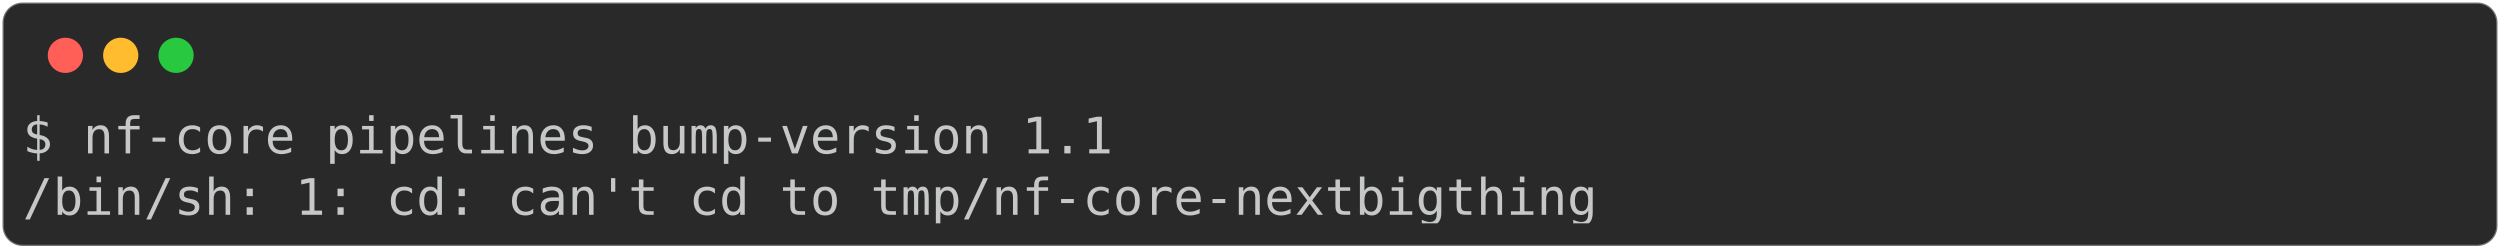
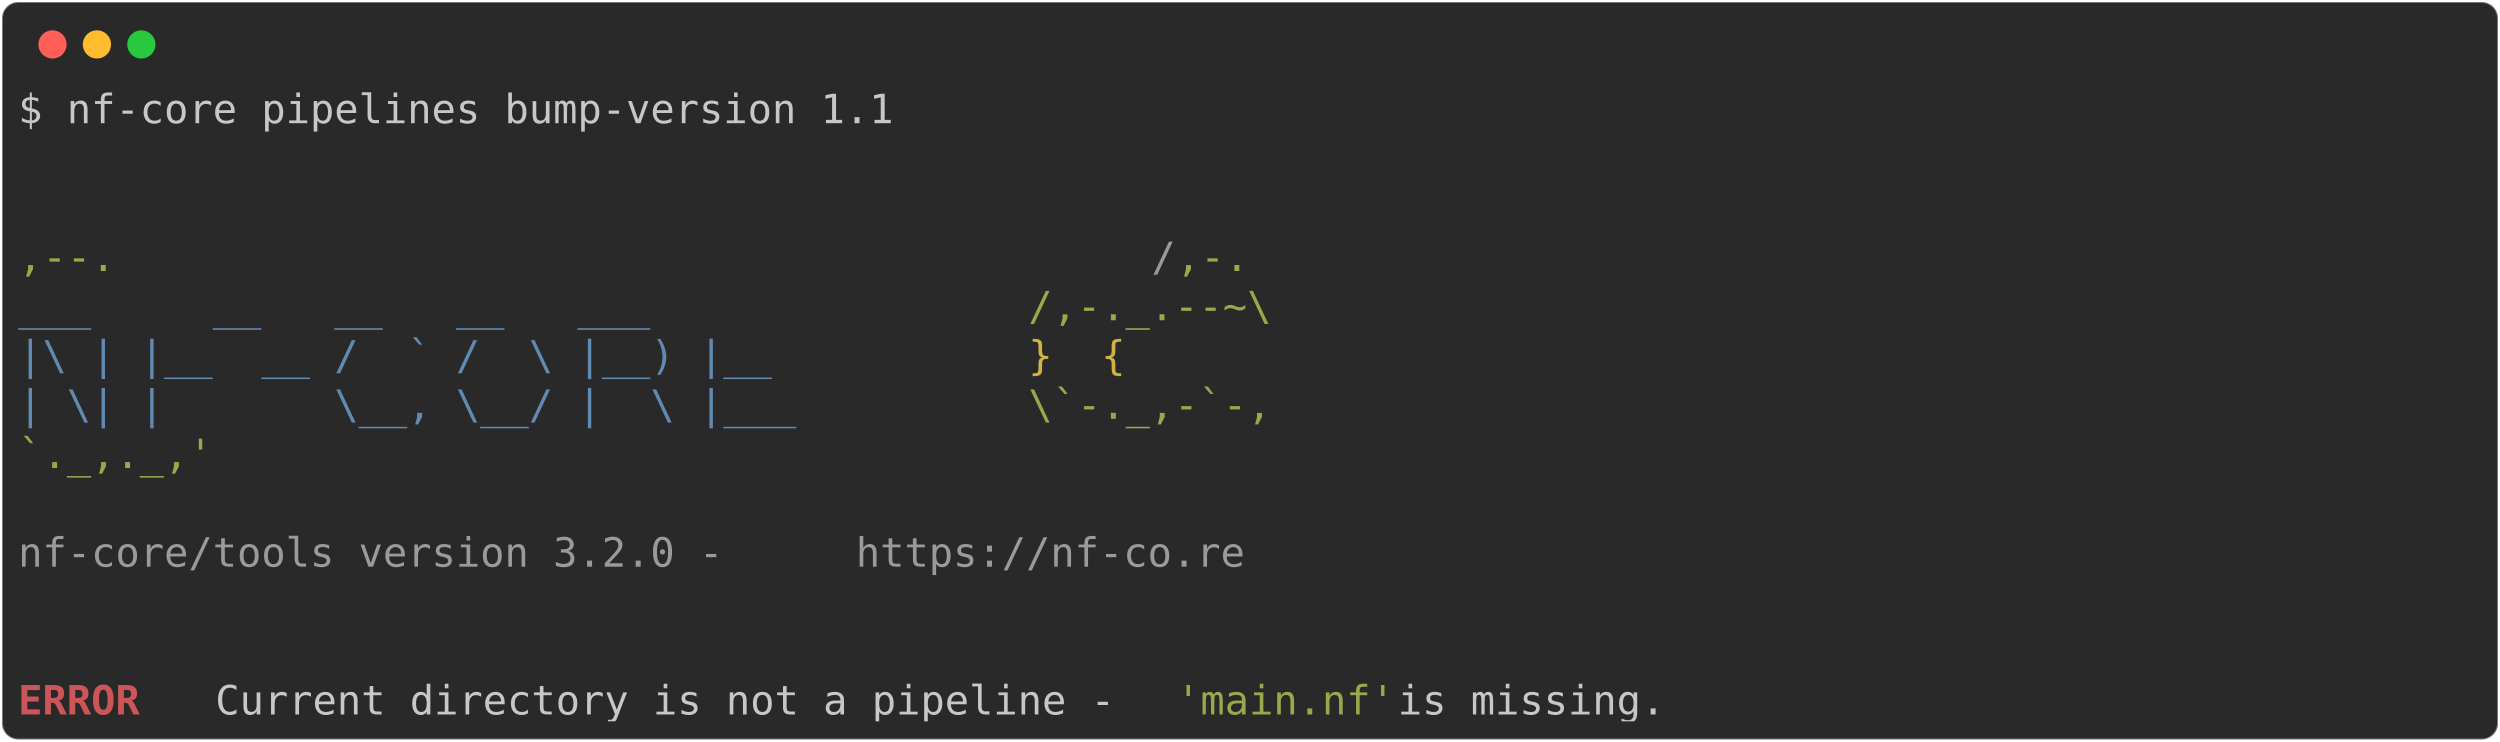
- <svg xmlns="http://www.w3.org/2000/svg" class="rich-terminal" viewBox="0 0 994 98.8">
+ <svg xmlns="http://www.w3.org/2000/svg" class="rich-terminal" viewBox="0 0 1238 367.2">
  <style>

    @font-face {
        font-family: "Fira Code";
        src: local("FiraCode-Regular"),
                url("https://cdnjs.cloudflare.com/ajax/libs/firacode/6.2.0/woff2/FiraCode-Regular.woff2") format("woff2"),
                url("https://cdnjs.cloudflare.com/ajax/libs/firacode/6.2.0/woff/FiraCode-Regular.woff") format("woff");
        font-style: normal;
        font-weight: 400;
    }
    @font-face {
        font-family: "Fira Code";
        src: local("FiraCode-Bold"),
                url("https://cdnjs.cloudflare.com/ajax/libs/firacode/6.2.0/woff2/FiraCode-Bold.woff2") format("woff2"),
                url("https://cdnjs.cloudflare.com/ajax/libs/firacode/6.2.0/woff/FiraCode-Bold.woff") format("woff");
        font-style: bold;
        font-weight: 700;
    }

-     .terminal-1086533010-matrix {
+     .terminal-1678448217-matrix {
        font-family: Fira Code, monospace;
        font-size: 20px;
        line-height: 24.4px;
        font-variant-east-asian: full-width;
    }

-     .terminal-1086533010-title {
+     .terminal-1678448217-title {
        font-size: 18px;
        font-weight: bold;
        font-family: arial;
    }

-     .terminal-1086533010-r1 { fill: #c5c8c6 }
+     .terminal-1678448217-r1 { fill: #c5c8c6 }
+ .terminal-1678448217-r2 { fill: #98a84b }
+ .terminal-1678448217-r3 { fill: #9a9b99 }
+ .terminal-1678448217-r4 { fill: #608ab1 }
+ .terminal-1678448217-r5 { fill: #d0b344 }
+ .terminal-1678448217-r6 { fill: #cc555a;font-weight: bold }
    </style>
  <defs>
-     <clipPath id="terminal-1086533010-clip-terminal">
-       <rect x="0" y="0" width="975.0" height="47.8" />
+     <clipPath id="terminal-1678448217-clip-terminal">
+       <rect x="0" y="0" width="1219.0" height="316.2" />
    </clipPath>
-     <clipPath id="terminal-1086533010-line-0">
-       <rect x="0" y="1.5" width="976" height="24.65" />
+     <clipPath id="terminal-1678448217-line-0">
+       <rect x="0" y="1.5" width="1220" height="24.65" />
+     </clipPath>
+     <clipPath id="terminal-1678448217-line-1">
+       <rect x="0" y="25.9" width="1220" height="24.65" />
+     </clipPath>
+     <clipPath id="terminal-1678448217-line-2">
+       <rect x="0" y="50.3" width="1220" height="24.65" />
+     </clipPath>
+     <clipPath id="terminal-1678448217-line-3">
+       <rect x="0" y="74.7" width="1220" height="24.65" />
+     </clipPath>
+     <clipPath id="terminal-1678448217-line-4">
+       <rect x="0" y="99.1" width="1220" height="24.65" />
+     </clipPath>
+     <clipPath id="terminal-1678448217-line-5">
+       <rect x="0" y="123.5" width="1220" height="24.65" />
+     </clipPath>
+     <clipPath id="terminal-1678448217-line-6">
+       <rect x="0" y="147.9" width="1220" height="24.65" />
+     </clipPath>
+     <clipPath id="terminal-1678448217-line-7">
+       <rect x="0" y="172.3" width="1220" height="24.65" />
+     </clipPath>
+     <clipPath id="terminal-1678448217-line-8">
+       <rect x="0" y="196.7" width="1220" height="24.65" />
+     </clipPath>
+     <clipPath id="terminal-1678448217-line-9">
+       <rect x="0" y="221.1" width="1220" height="24.65" />
+     </clipPath>
+     <clipPath id="terminal-1678448217-line-10">
+       <rect x="0" y="245.5" width="1220" height="24.65" />
+     </clipPath>
+     <clipPath id="terminal-1678448217-line-11">
+       <rect x="0" y="269.9" width="1220" height="24.65" />
    </clipPath>
  </defs>
-   <rect fill="#292929" stroke="rgba(255,255,255,0.35)" stroke-width="1" x="1" y="1" width="992" height="96.8" rx="8" />
+   <rect fill="#292929" stroke="rgba(255,255,255,0.35)" stroke-width="1" x="1" y="1" width="1236" height="365.2" rx="8" />
  <g transform="translate(26,22)">
    <circle cx="0" cy="0" r="7" fill="#ff5f57" />
    <circle cx="22" cy="0" r="7" fill="#febc2e" />
    <circle cx="44" cy="0" r="7" fill="#28c840" />
  </g>
-   <g transform="translate(9, 41)" clip-path="url(#terminal-1086533010-clip-terminal)">
-     <g class="terminal-1086533010-matrix">
-       <text class="terminal-1086533010-r1" x="0" y="20" textLength="439.2" clip-path="url(#terminal-1086533010-line-0)">$ nf-core pipelines bump-version 1.1</text>
-       <text class="terminal-1086533010-r1" x="976" y="20" textLength="12.2" clip-path="url(#terminal-1086533010-line-0)">
+   <g transform="translate(9, 41)" clip-path="url(#terminal-1678448217-clip-terminal)">
+     <g class="terminal-1678448217-matrix">
+       <text class="terminal-1678448217-r1" x="0" y="20" textLength="439.2" clip-path="url(#terminal-1678448217-line-0)">$ nf-core pipelines bump-version 1.1</text>
+       <text class="terminal-1678448217-r1" x="1220" y="20" textLength="12.2" clip-path="url(#terminal-1678448217-line-0)">
</text>
-       <text class="terminal-1086533010-r1" x="0" y="44.4" textLength="634.4" clip-path="url(#terminal-1086533010-line-1)">/bin/sh: 1: cd: can't cd to tmp/nf-core-nextbigthing</text>
-       <text class="terminal-1086533010-r1" x="976" y="44.4" textLength="12.2" clip-path="url(#terminal-1086533010-line-1)">
+       <text class="terminal-1678448217-r1" x="1220" y="44.4" textLength="12.2" clip-path="url(#terminal-1678448217-line-1)">
+ </text>
+       <text class="terminal-1678448217-r1" x="1220" y="68.8" textLength="12.2" clip-path="url(#terminal-1678448217-line-2)">
+ </text>
+       <text class="terminal-1678448217-r2" x="0" y="93.2" textLength="561.2" clip-path="url(#terminal-1678448217-line-3)">                                          ,--.</text>
+       <text class="terminal-1678448217-r3" x="561.2" y="93.2" textLength="12.2" clip-path="url(#terminal-1678448217-line-3)">/</text>
+       <text class="terminal-1678448217-r2" x="573.4" y="93.2" textLength="36.6" clip-path="url(#terminal-1678448217-line-3)">,-.</text>
+       <text class="terminal-1678448217-r1" x="1220" y="93.2" textLength="12.2" clip-path="url(#terminal-1678448217-line-3)">
+ </text>
+       <text class="terminal-1678448217-r4" x="0" y="117.6" textLength="500.2" clip-path="url(#terminal-1678448217-line-4)">          ___     __   __   __   ___     </text>
+       <text class="terminal-1678448217-r2" x="500.2" y="117.6" textLength="134.2" clip-path="url(#terminal-1678448217-line-4)">/,-._.--~\ </text>
+       <text class="terminal-1678448217-r1" x="1220" y="117.6" textLength="12.2" clip-path="url(#terminal-1678448217-line-4)">
+ </text>
+       <text class="terminal-1678448217-r4" x="0" y="142" textLength="500.2" clip-path="url(#terminal-1678448217-line-5)">    |\ | |__  __ /  ` /  \ |__) |__      </text>
+       <text class="terminal-1678448217-r5" x="500.2" y="142" textLength="85.4" clip-path="url(#terminal-1678448217-line-5)">   }  {</text>
+       <text class="terminal-1678448217-r1" x="1220" y="142" textLength="12.2" clip-path="url(#terminal-1678448217-line-5)">
+ </text>
+       <text class="terminal-1678448217-r4" x="0" y="166.4" textLength="500.2" clip-path="url(#terminal-1678448217-line-6)">    | \| |       \__, \__/ |  \ |___     </text>
+       <text class="terminal-1678448217-r2" x="500.2" y="166.4" textLength="122" clip-path="url(#terminal-1678448217-line-6)">\`-._,-`-,</text>
+       <text class="terminal-1678448217-r1" x="1220" y="166.4" textLength="12.2" clip-path="url(#terminal-1678448217-line-6)">
+ </text>
+       <text class="terminal-1678448217-r2" x="0" y="190.8" textLength="610" clip-path="url(#terminal-1678448217-line-7)">                                          `._,._,'</text>
+       <text class="terminal-1678448217-r1" x="1220" y="190.8" textLength="12.2" clip-path="url(#terminal-1678448217-line-7)">
+ </text>
+       <text class="terminal-1678448217-r1" x="1220" y="215.2" textLength="12.2" clip-path="url(#terminal-1678448217-line-8)">
+ </text>
+       <text class="terminal-1678448217-r3" x="0" y="239.6" textLength="414.8" clip-path="url(#terminal-1678448217-line-9)">    nf-core/tools version 3.2.0 - </text>
+       <text class="terminal-1678448217-r3" x="414.8" y="239.6" textLength="195.2" clip-path="url(#terminal-1678448217-line-9)">https://nf-co.re</text>
+       <text class="terminal-1678448217-r1" x="1220" y="239.6" textLength="12.2" clip-path="url(#terminal-1678448217-line-9)">
+ </text>
+       <text class="terminal-1678448217-r1" x="1220" y="264" textLength="12.2" clip-path="url(#terminal-1678448217-line-10)">
+ </text>
+       <text class="terminal-1678448217-r1" x="1220" y="288.4" textLength="12.2" clip-path="url(#terminal-1678448217-line-11)">
+ </text>
+       <text class="terminal-1678448217-r6" x="0" y="312.8" textLength="97.6" clip-path="url(#terminal-1678448217-line-12)">ERROR   </text>
+       <text class="terminal-1678448217-r1" x="97.6" y="312.8" textLength="475.8" clip-path="url(#terminal-1678448217-line-12)"> Current directory is not a pipeline - </text>
+       <text class="terminal-1678448217-r2" x="573.4" y="312.8" textLength="109.8" clip-path="url(#terminal-1678448217-line-12)">'main.nf'</text>
+       <text class="terminal-1678448217-r1" x="683.2" y="312.8" textLength="536.8" clip-path="url(#terminal-1678448217-line-12)"> is missing.                                </text>
+       <text class="terminal-1678448217-r1" x="1220" y="312.8" textLength="12.2" clip-path="url(#terminal-1678448217-line-12)">
</text>
    </g>
  </g>
</svg>
